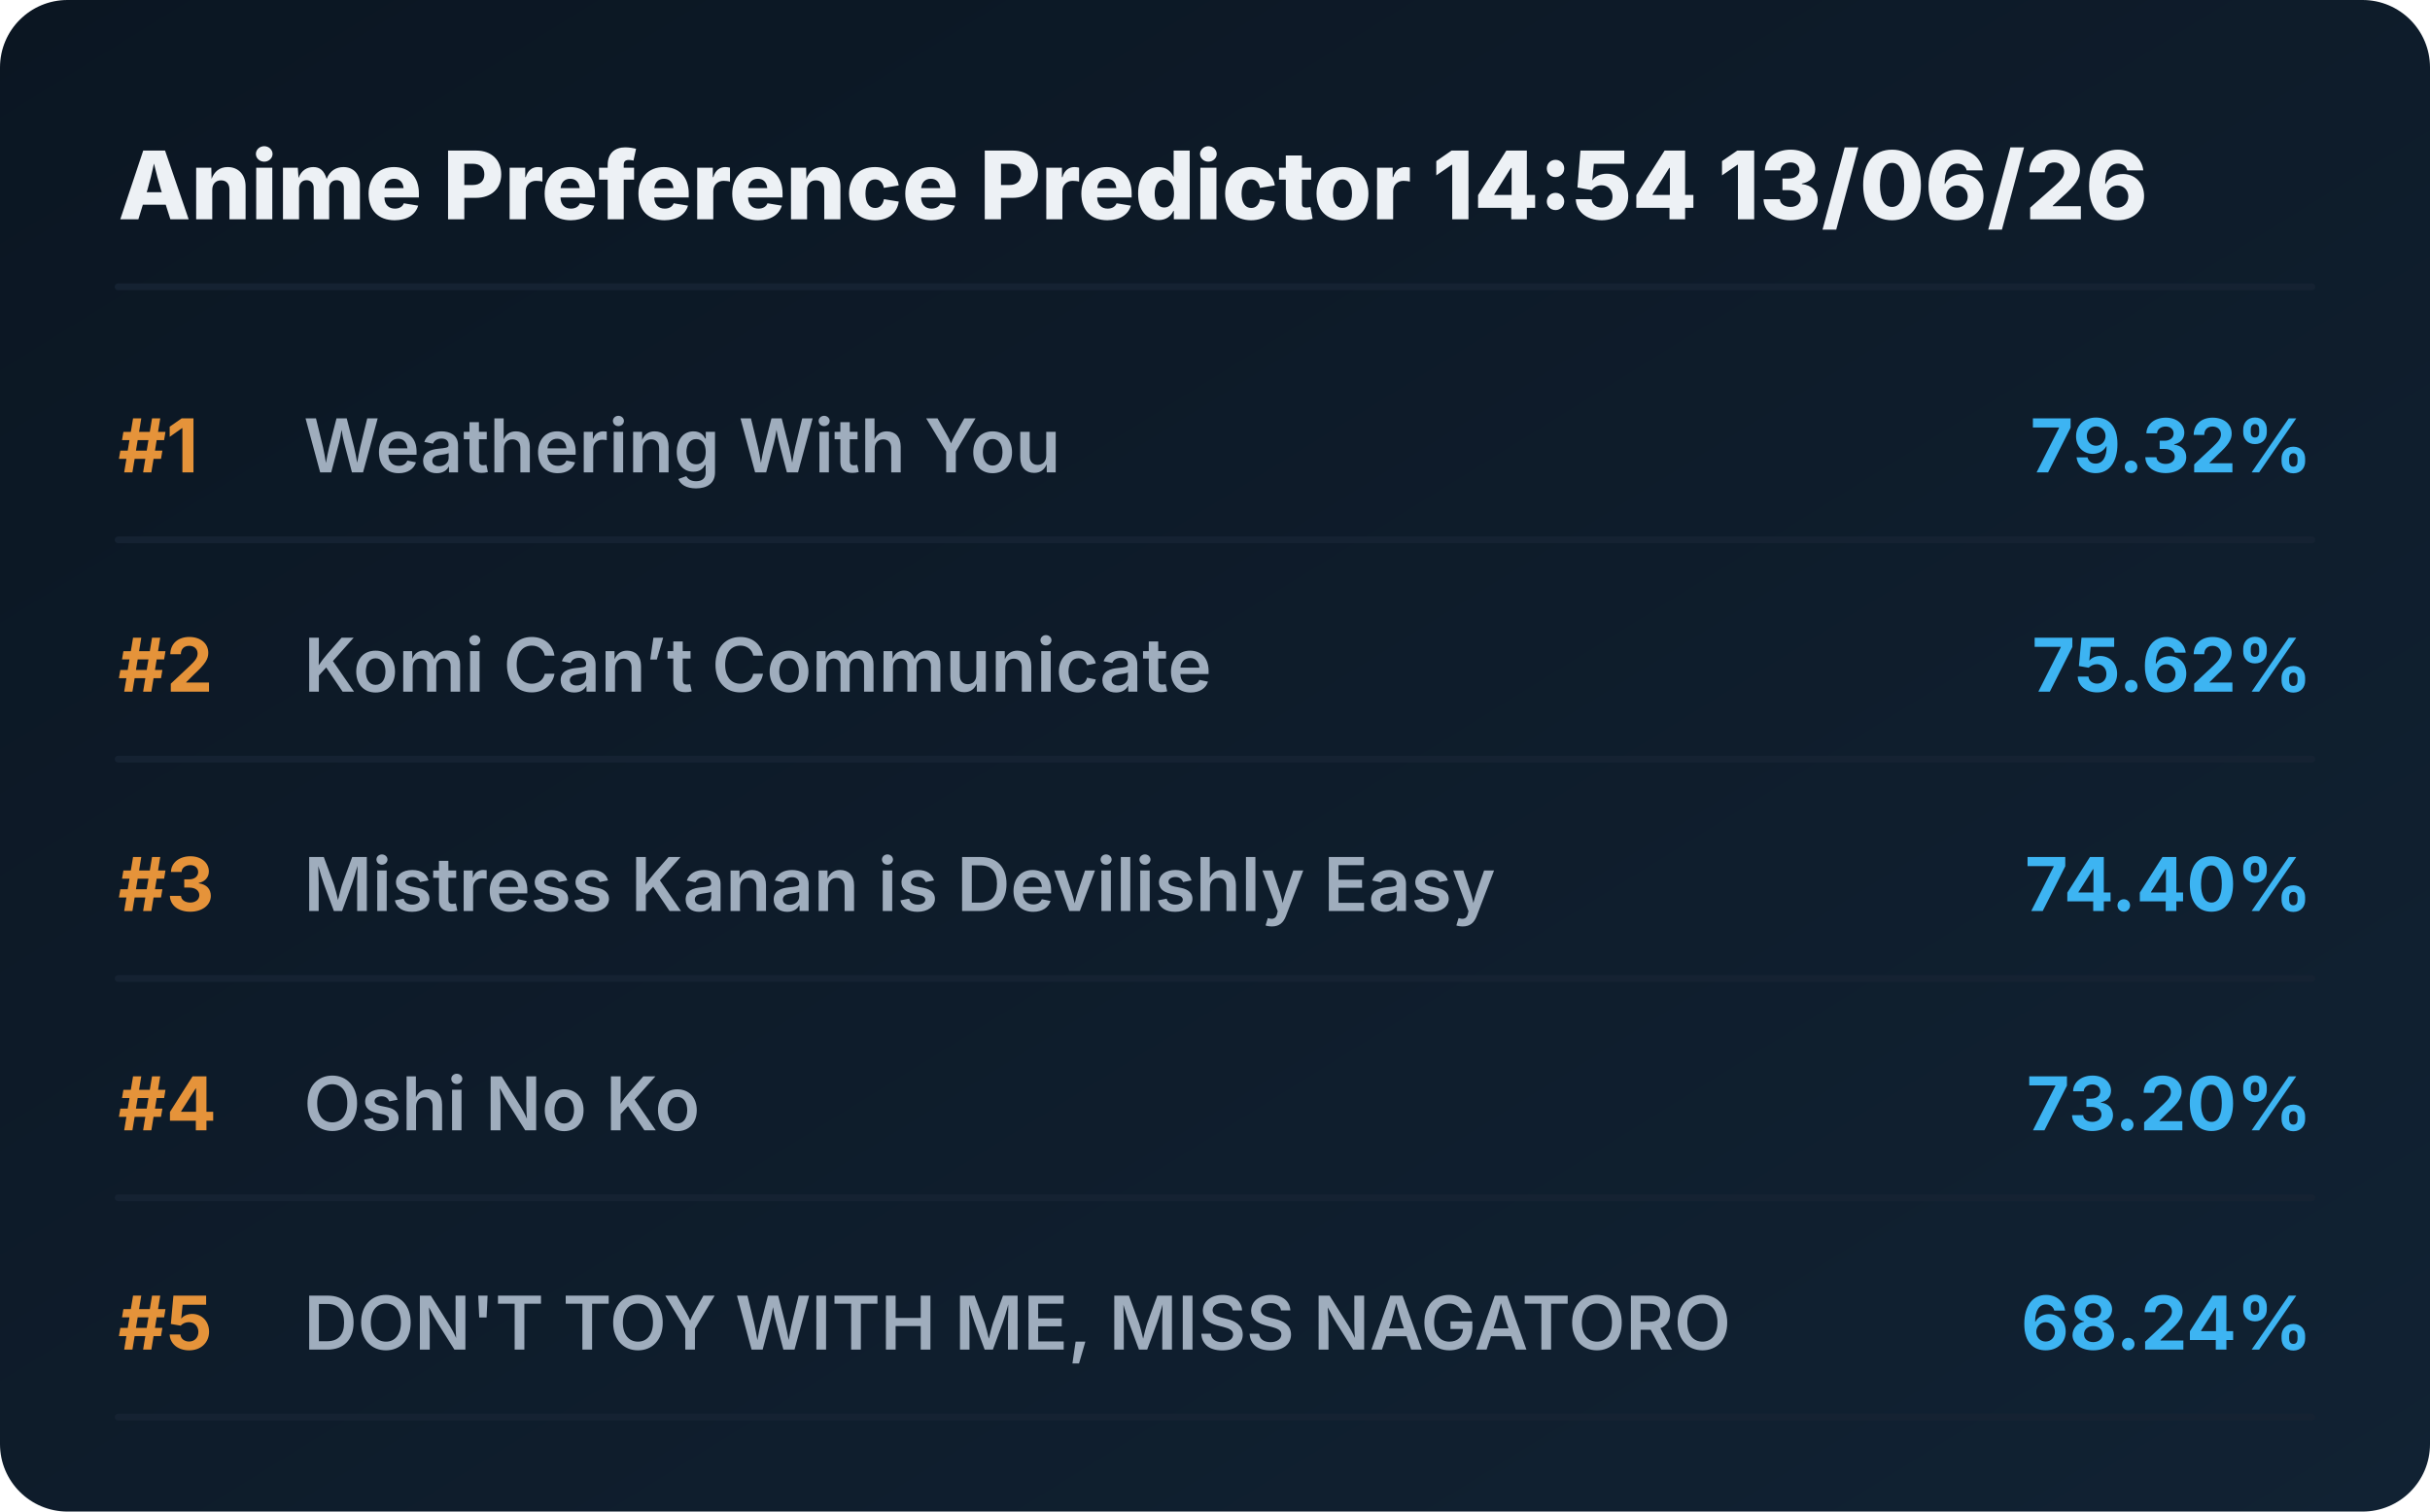
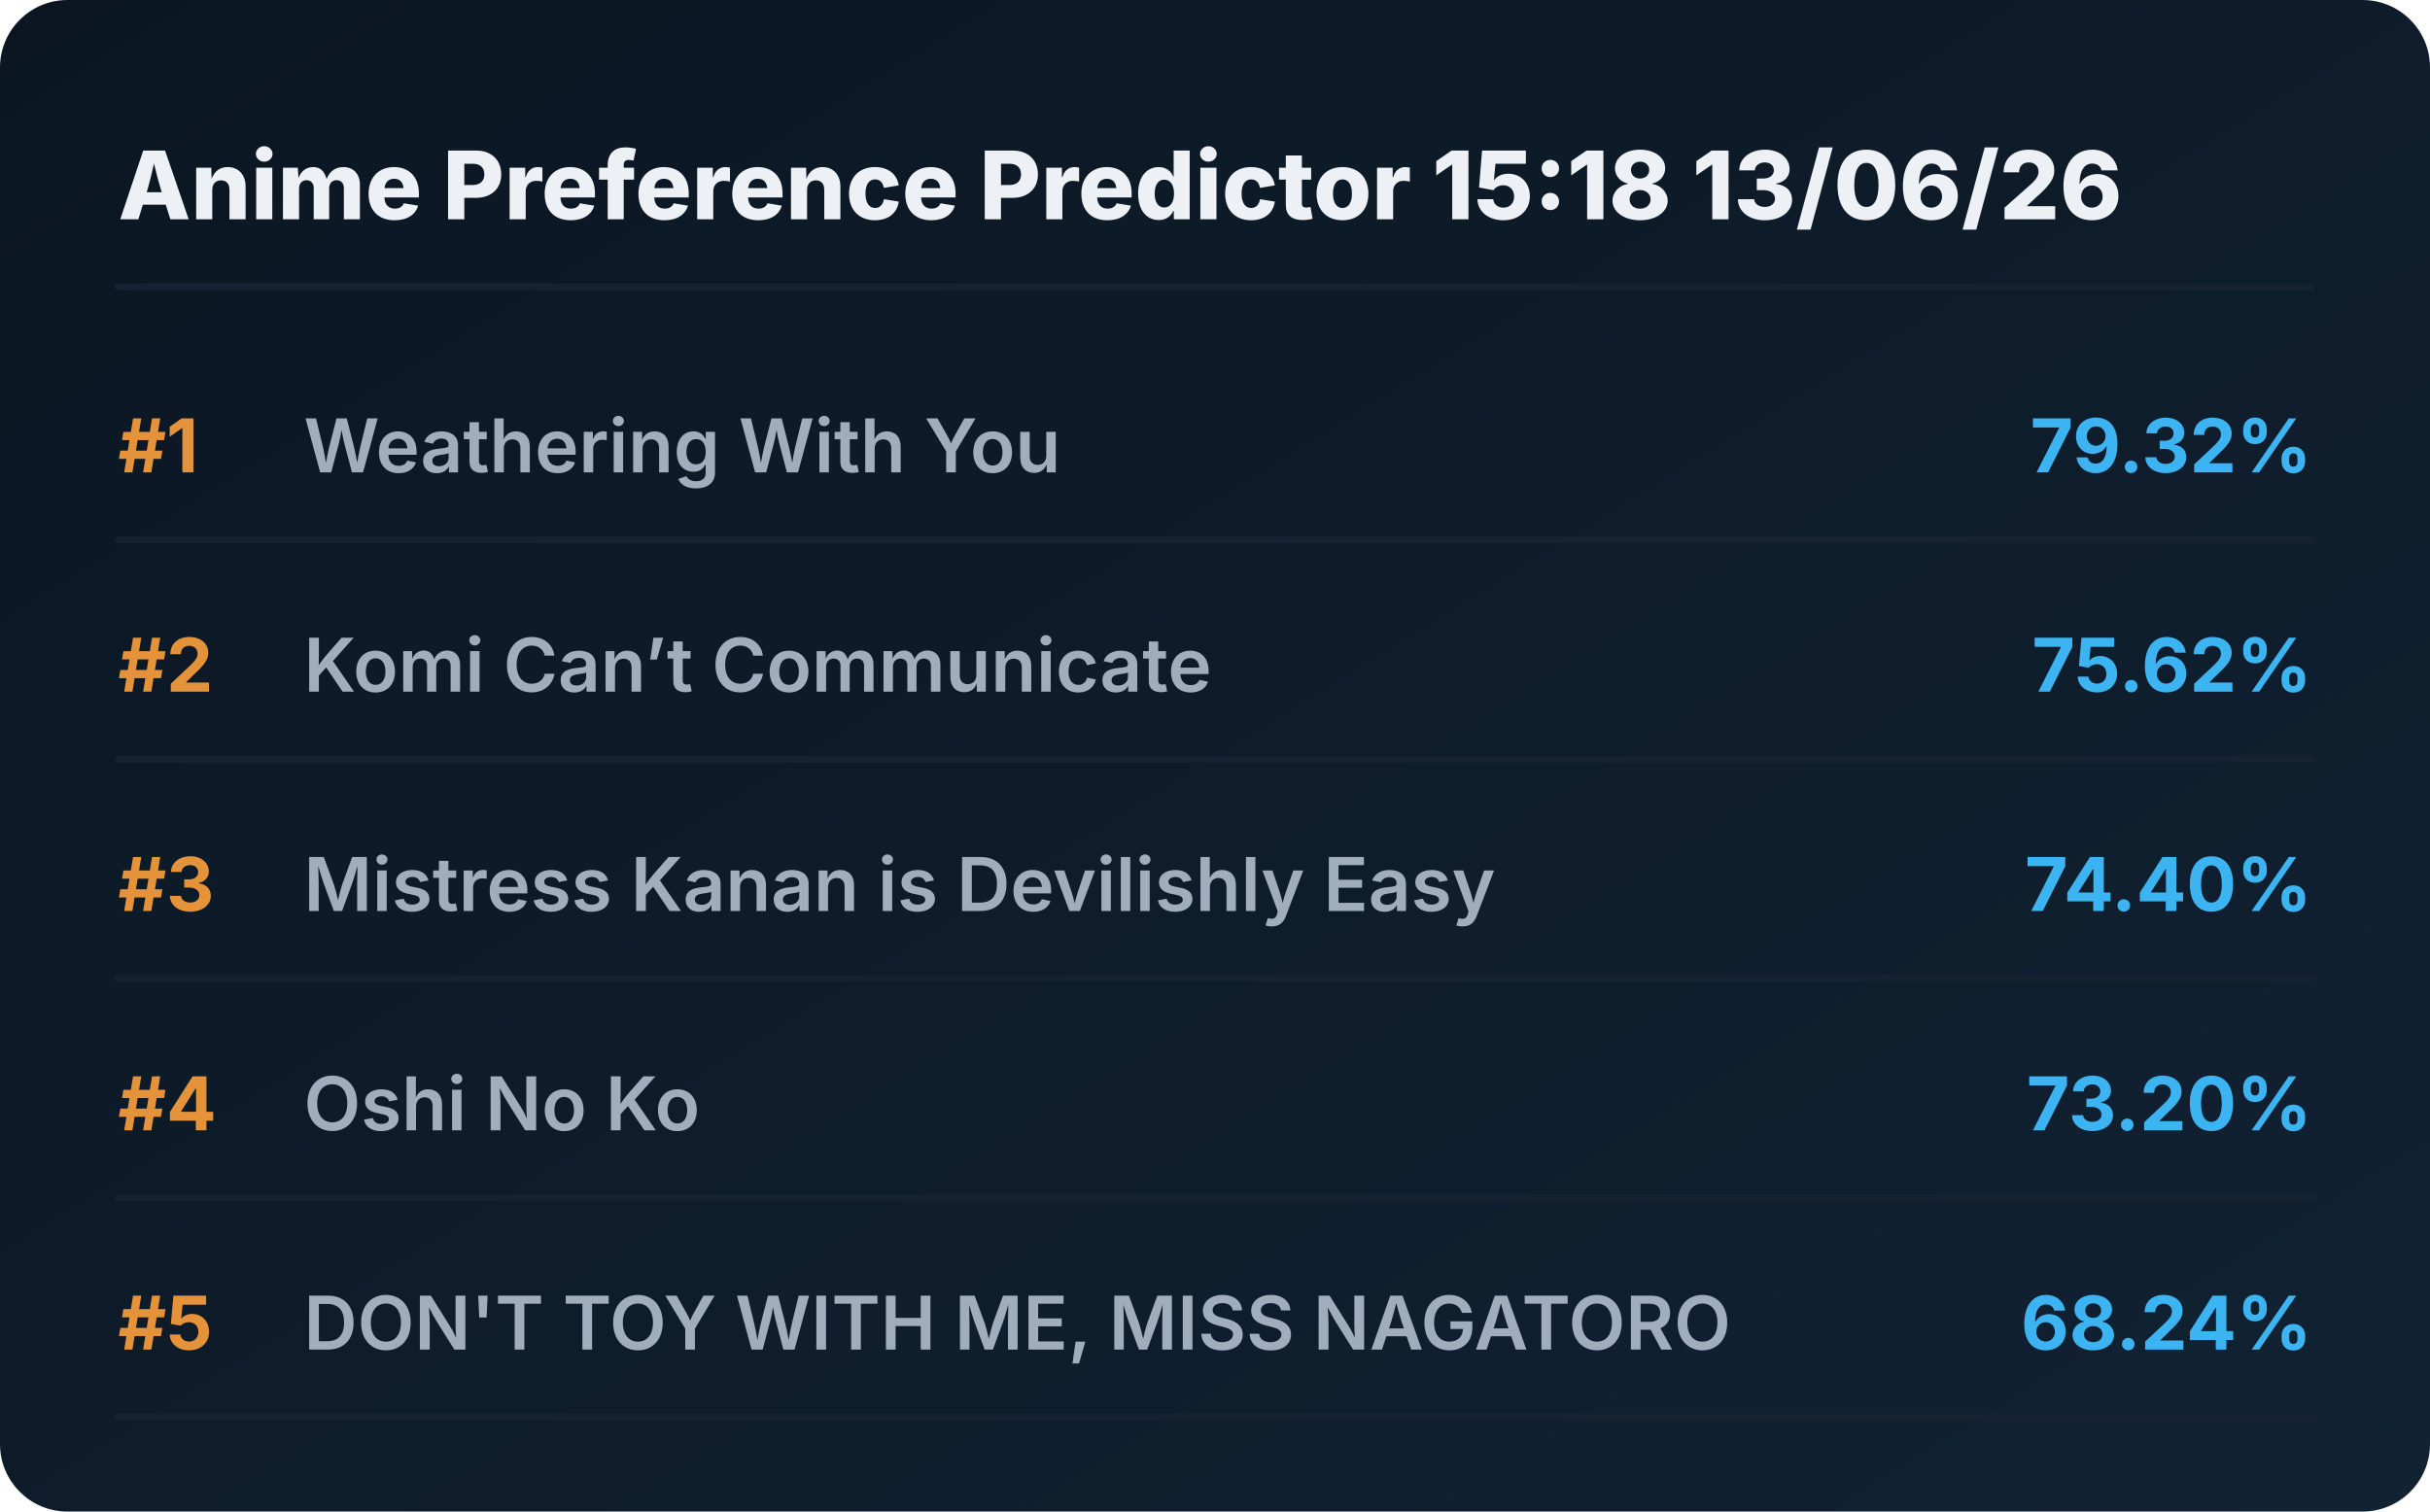
<svg xmlns="http://www.w3.org/2000/svg" viewBox="0 0 720 448" preserveAspectRatio="xMidYMid meet" style="width: 100%; height: auto; max-width: 720px;">
  <defs>
    <linearGradient id="boxGrad" x1="0%" y1="0%" x2="100%" y2="100%">
      <stop offset="0%" stop-color="#0b1622" />
      <stop offset="100%" stop-color="#112233" />
    </linearGradient>
    <clipPath id="titleClip">
      <rect x="90" y="0" width="510" height="100%" />
    </clipPath>
  </defs>
  <style>
    .bg { fill: url(#boxGrad); rx: 20px; }
    .header { font-family: 'Overpass', 'Inter', system-ui, sans-serif; font-weight: 800; font-size: 28px; fill: #edf1f5; }
    .rank { font-family: 'Overpass', 'Inter', system-ui, sans-serif; font-weight: 700; font-size: 22px; fill: #e5933a; }
    .title { font-family: 'Overpass', 'Inter', system-ui, sans-serif; font-weight: 600; font-size: 22px; fill: #9fadbd; }
    .score { font-family: 'Overpass', 'Inter', system-ui, sans-serif; font-weight: 700; font-size: 22px; fill: #3db4f2; }
    .line { stroke: #152232; stroke-width: 2; stroke-linecap: round; }
  </style>
  <rect class="bg" width="720" height="448" />
-   <text x="35" y="65" class="header">Anime Preference Predictor 14:54 13/06/26</text>
+   <text x="35" y="65" class="header">Anime Preference Predictor 15:18 13/06/26</text>
  <line x1="35" y1="85" x2="685" y2="85" class="line" />
  <g transform="translate(0, 0)">
    <text x="35" y="140" class="rank">#1</text>
    <text x="90" y="140" class="title">Weathering With You</text>
    <text x="685" y="140" class="score" text-anchor="end">79.32%</text>
    <line x1="35" y1="160" x2="685" y2="160" class="line" />
  </g>
  <g transform="translate(0, 65)">
    <text x="35" y="140" class="rank">#2</text>
    <text x="90" y="140" class="title">Komi Can’t Communicate</text>
    <text x="685" y="140" class="score" text-anchor="end">75.62%</text>
    <line x1="35" y1="160" x2="685" y2="160" class="line" />
  </g>
  <g transform="translate(0, 130)">
    <text x="35" y="140" class="rank">#3</text>
    <text x="90" y="140" class="title">Mistress Kanan is Devilishly Easy</text>
    <text x="685" y="140" class="score" text-anchor="end">74.40%</text>
    <line x1="35" y1="160" x2="685" y2="160" class="line" />
  </g>
  <g transform="translate(0, 195)">
    <text x="35" y="140" class="rank">#4</text>
    <text x="90" y="140" class="title">Oshi No Ko</text>
    <text x="685" y="140" class="score" text-anchor="end">73.20%</text>
    <line x1="35" y1="160" x2="685" y2="160" class="line" />
  </g>
  <g transform="translate(0, 260)">
    <text x="35" y="140" class="rank">#5</text>
    <text x="90" y="140" class="title">DON'T TOY WITH ME, MISS NAGATORO</text>
    <text x="685" y="140" class="score" text-anchor="end">68.24%</text>
    <line x1="35" y1="160" x2="685" y2="160" class="line" />
  </g>
</svg>
